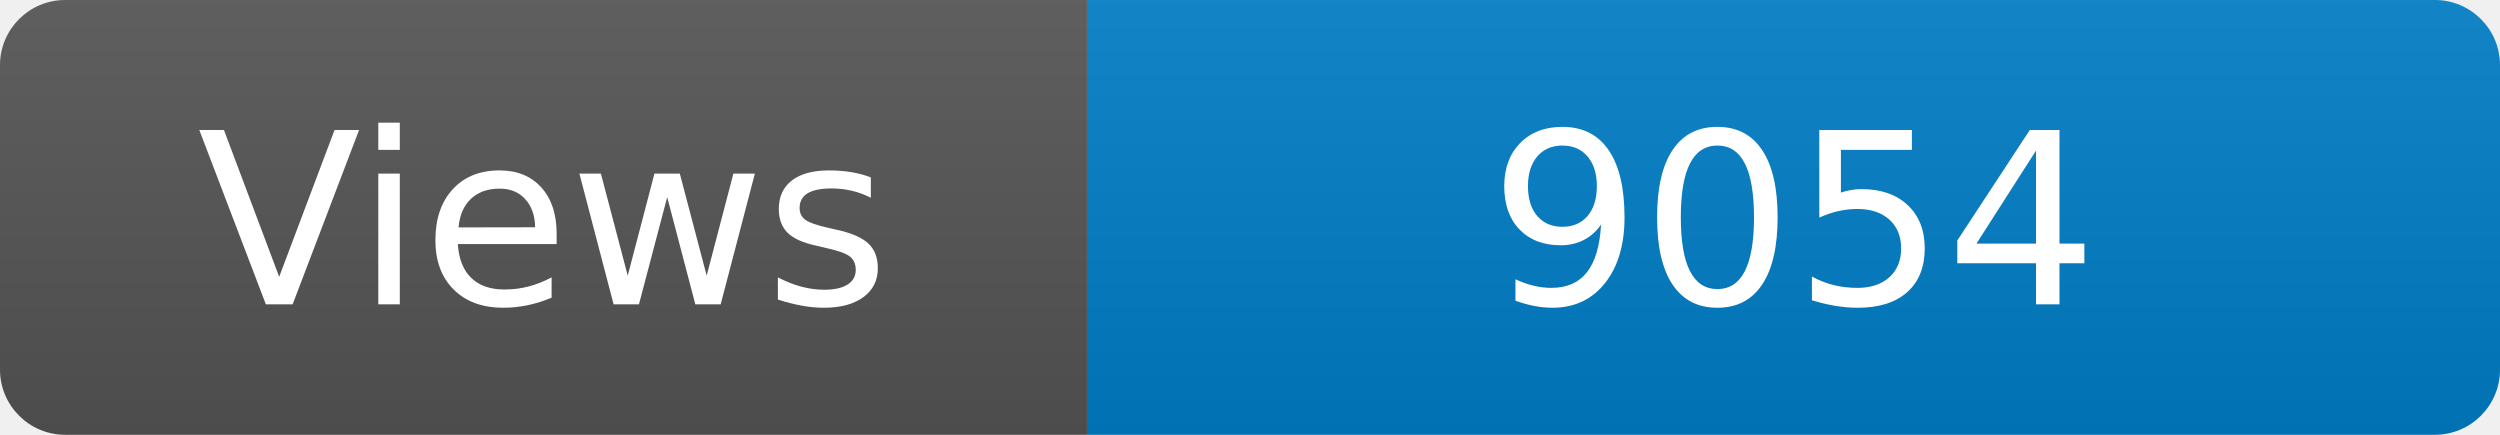
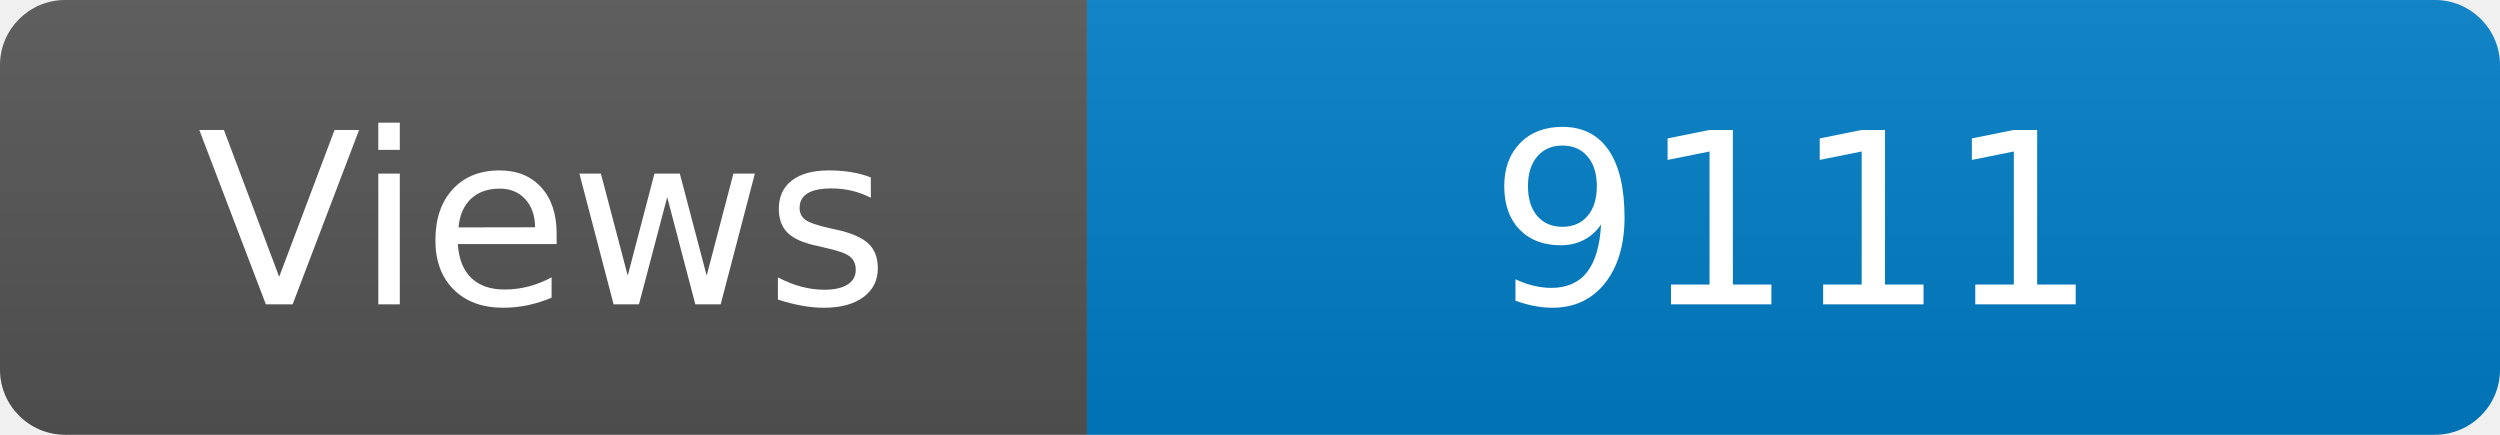
<svg xmlns="http://www.w3.org/2000/svg" width="115" height="20" role="img" aria-label="Maintained?: yes">
  <linearGradient id="s" x2="0" y2="100%">
    <stop offset="0" stop-color="#bbb" stop-opacity=".1" />
    <stop offset="1" stop-opacity=".1" />
  </linearGradient>
  <clipPath id="r">
    <rect width="115" height="20" rx="3" fill="#fff" />
  </clipPath>
  <g clip-path="url(#r)">
    <rect width="50" height="20" fill="#555" />
    <rect x="50" width="160" height="20" fill="#007ec6" />
    <rect width="115" height="20" fill="url(#s)" />
  </g>
  <g fill="#fff" text-anchor="middle" font-family="Verdana,Geneva,DejaVu Sans,sans-serif" font-size="110">
    <text x="250" y="140" transform="scale(.1)" fill="#fff">Views</text>
-     <text x="825" y="140" transform="scale(.1)" fill="#fff">9054</text>
+     <text x="825" y="140" transform="scale(.1)" fill="#fff">9111</text>
  </g>
</svg>
